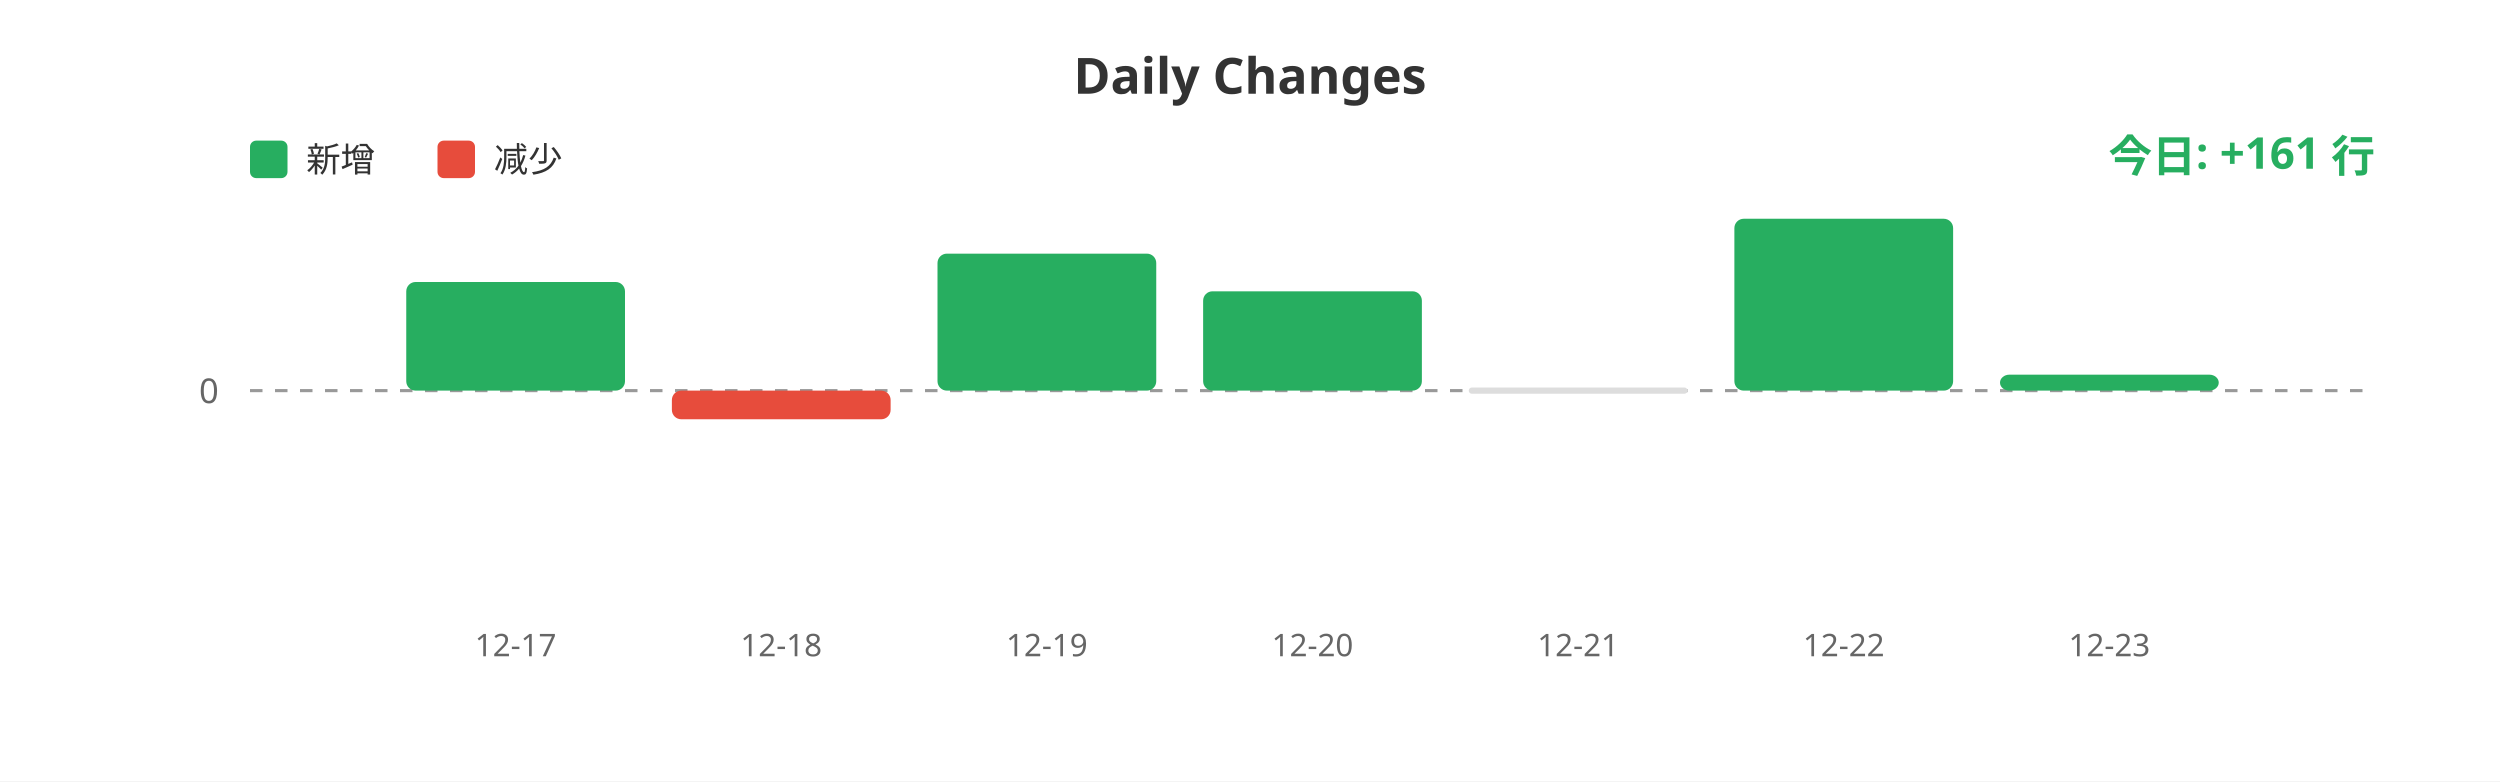
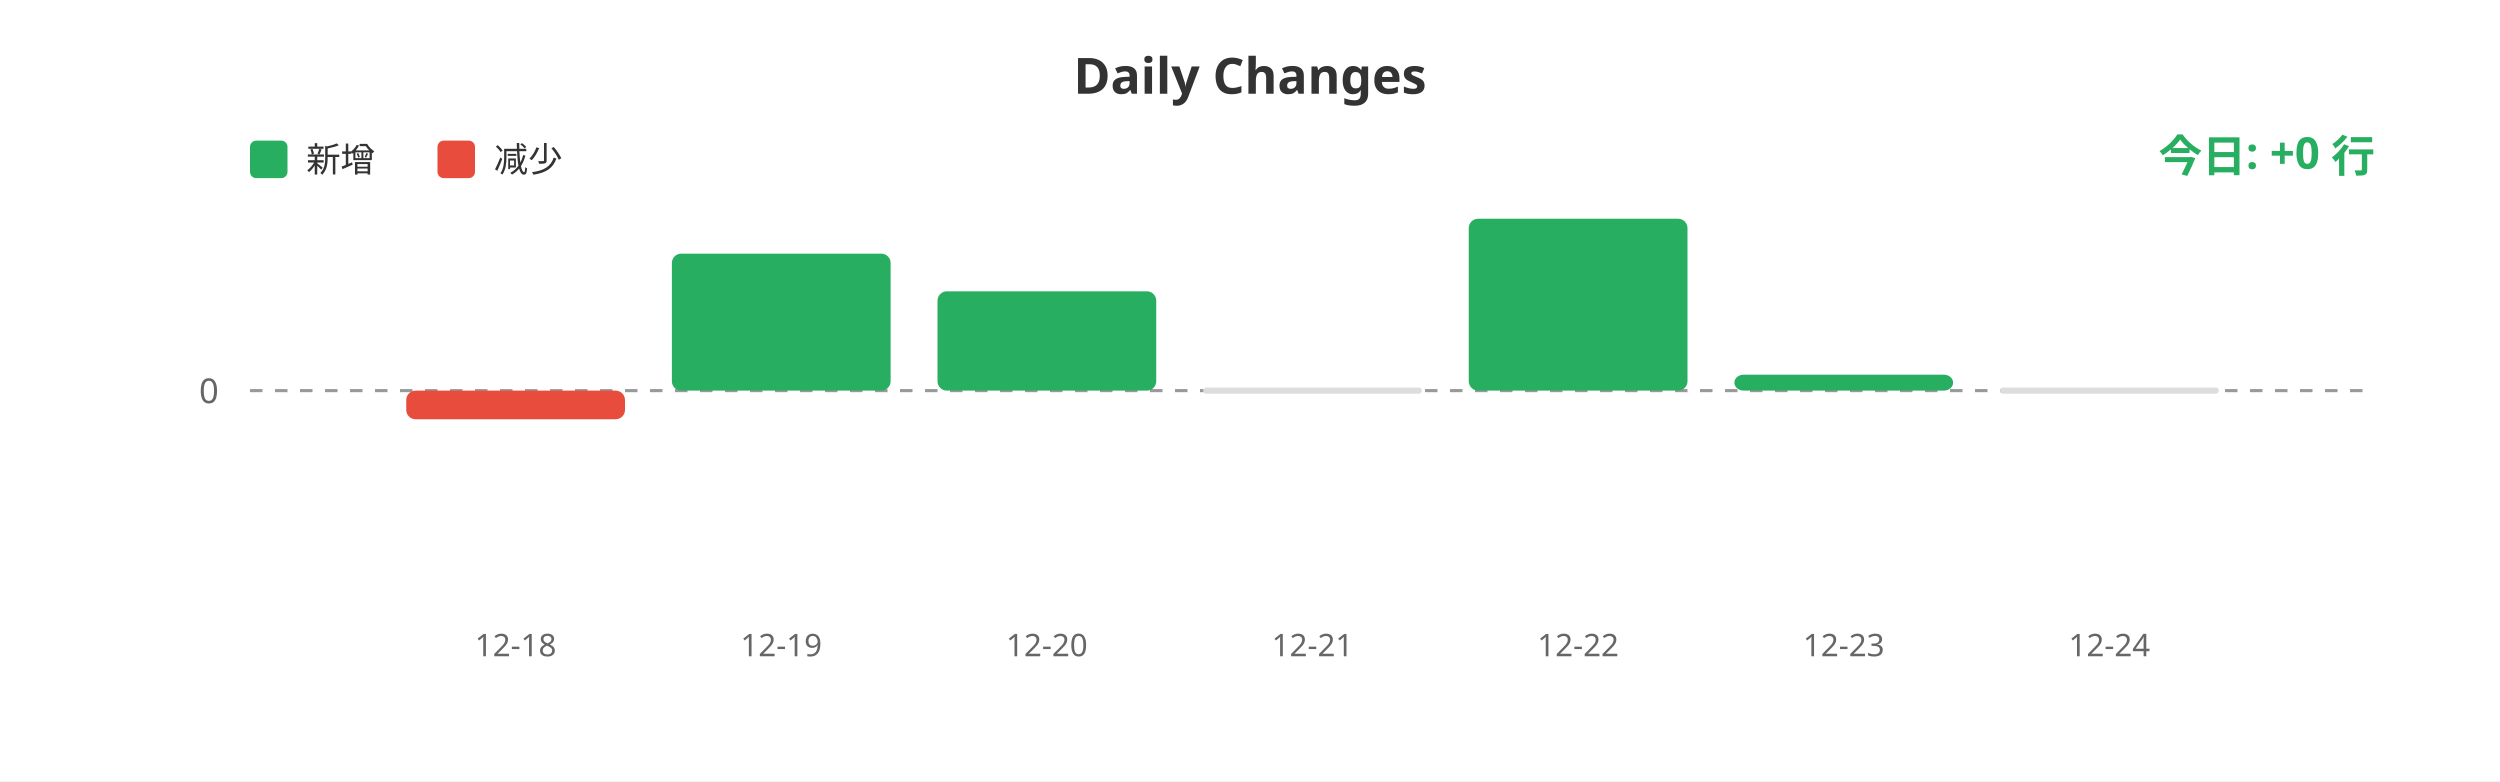
<svg xmlns="http://www.w3.org/2000/svg" width="800" height="250">
  <rect width="100%" height="100%" fill="#ffffff" />
  <text x="400" y="30" fill="#333" font-size="16" font-weight="bold" text-anchor="middle" font-family="sans-serif">Daily Changes</text>
  <rect x="80" y="45" width="12" height="12" fill="#27ae60" rx="2" />
  <text x="98" y="55" fill="#333" font-size="11" font-family="sans-serif">新增</text>
  <rect x="140" y="45" width="12" height="12" fill="#e74c3c" rx="2" />
  <text x="158" y="55" fill="#333" font-size="11" font-family="sans-serif">减少</text>
  <line x1="80" y1="125" x2="760" y2="125" stroke="#999" stroke-width="1" stroke-dasharray="4" />
  <text x="70" y="129" fill="#666" font-size="11" text-anchor="end" font-family="sans-serif">0</text>
-   <rect x="130.0" y="90.236" width="70" height="34.764" fill="#27ae60" rx="3" />
-   <rect x="215.0" y="125" width="70" height="9.167" fill="#e74c3c" rx="3" />
-   <rect x="300.0" y="81.165" width="70" height="43.835" fill="#27ae60" rx="3" />
-   <rect x="385.0" y="93.218" width="70" height="31.782" fill="#27ae60" rx="3" />
-   <rect x="470.0" y="124" width="70" height="2" fill="#ddd" rx="1" />
-   <rect x="555.0" y="70.0" width="70" height="55.0" fill="#27ae60" rx="3" />
-   <rect x="640.0" y="119.893" width="70" height="5.107" fill="#27ae60" rx="3" />
-   <text x="165.0" y="210" fill="#666" font-size="10" text-anchor="middle" font-family="sans-serif">12-17</text>
-   <text x="250.0" y="210" fill="#666" font-size="10" text-anchor="middle" font-family="sans-serif">12-18</text>
-   <text x="335.0" y="210" fill="#666" font-size="10" text-anchor="middle" font-family="sans-serif">12-19</text>
-   <text x="420.0" y="210" fill="#666" font-size="10" text-anchor="middle" font-family="sans-serif">12-20</text>
-   <text x="505.0" y="210" fill="#666" font-size="10" text-anchor="middle" font-family="sans-serif">12-21</text>
-   <text x="590.0" y="210" fill="#666" font-size="10" text-anchor="middle" font-family="sans-serif">12-22</text>
-   <text x="675.0" y="210" fill="#666" font-size="10" text-anchor="middle" font-family="sans-serif">12-23</text>
-   <text x="760" y="55" fill="#27ae60" font-size="14" font-weight="bold" text-anchor="end" font-family="sans-serif">今日: +161 行</text>
+   <rect x="130.0" y="125" width="70" height="9.167" fill="#e74c3c" rx="3" />
+   <rect x="215.0" y="81.165" width="70" height="43.835" fill="#27ae60" rx="3" />
+   <rect x="300.0" y="93.218" width="70" height="31.782" fill="#27ae60" rx="3" />
+   <rect x="385.0" y="124" width="70" height="2" fill="#ddd" rx="1" />
+   <rect x="470.0" y="70.0" width="70" height="55.0" fill="#27ae60" rx="3" />
+   <rect x="555.0" y="119.893" width="70" height="5.107" fill="#27ae60" rx="3" />
+   <rect x="640.0" y="124" width="70" height="2" fill="#ddd" rx="1" />
+   <text x="165.0" y="210" fill="#666" font-size="10" text-anchor="middle" font-family="sans-serif">12-18</text>
+   <text x="250.0" y="210" fill="#666" font-size="10" text-anchor="middle" font-family="sans-serif">12-19</text>
+   <text x="335.0" y="210" fill="#666" font-size="10" text-anchor="middle" font-family="sans-serif">12-20</text>
+   <text x="420.0" y="210" fill="#666" font-size="10" text-anchor="middle" font-family="sans-serif">12-21</text>
+   <text x="505.0" y="210" fill="#666" font-size="10" text-anchor="middle" font-family="sans-serif">12-22</text>
+   <text x="590.0" y="210" fill="#666" font-size="10" text-anchor="middle" font-family="sans-serif">12-23</text>
+   <text x="675.0" y="210" fill="#666" font-size="10" text-anchor="middle" font-family="sans-serif">12-24</text>
+   <text x="760" y="55" fill="#27ae60" font-size="14" font-weight="bold" text-anchor="end" font-family="sans-serif">今日: +0 行</text>
</svg>
